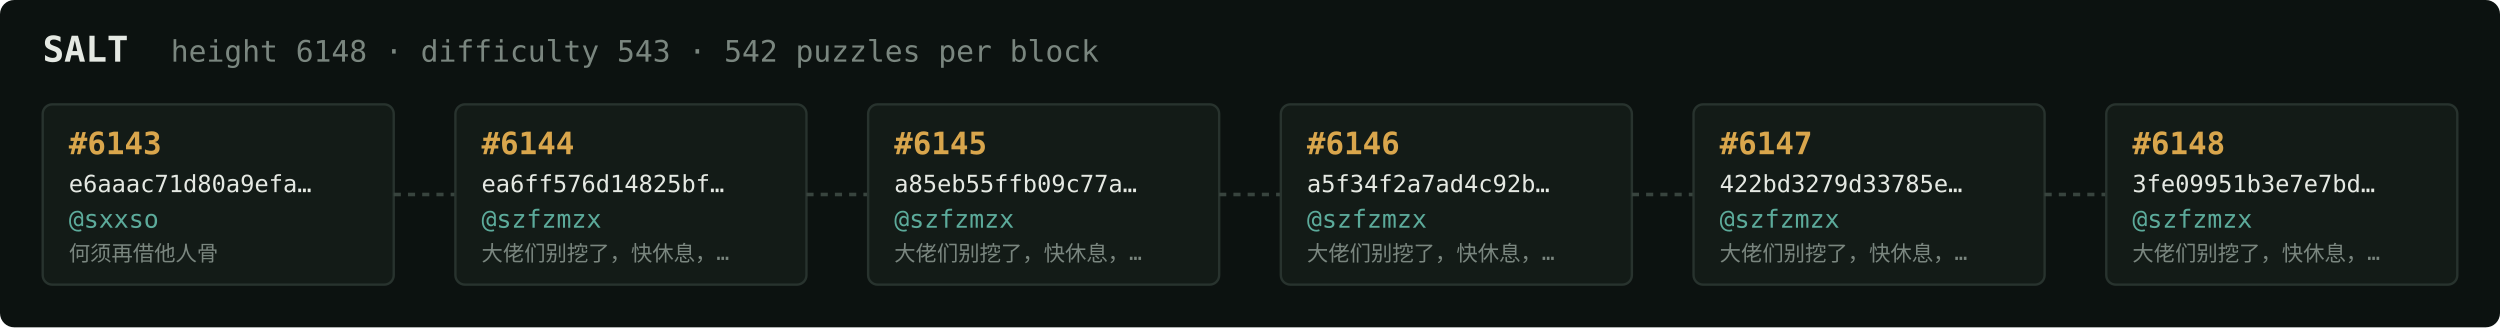
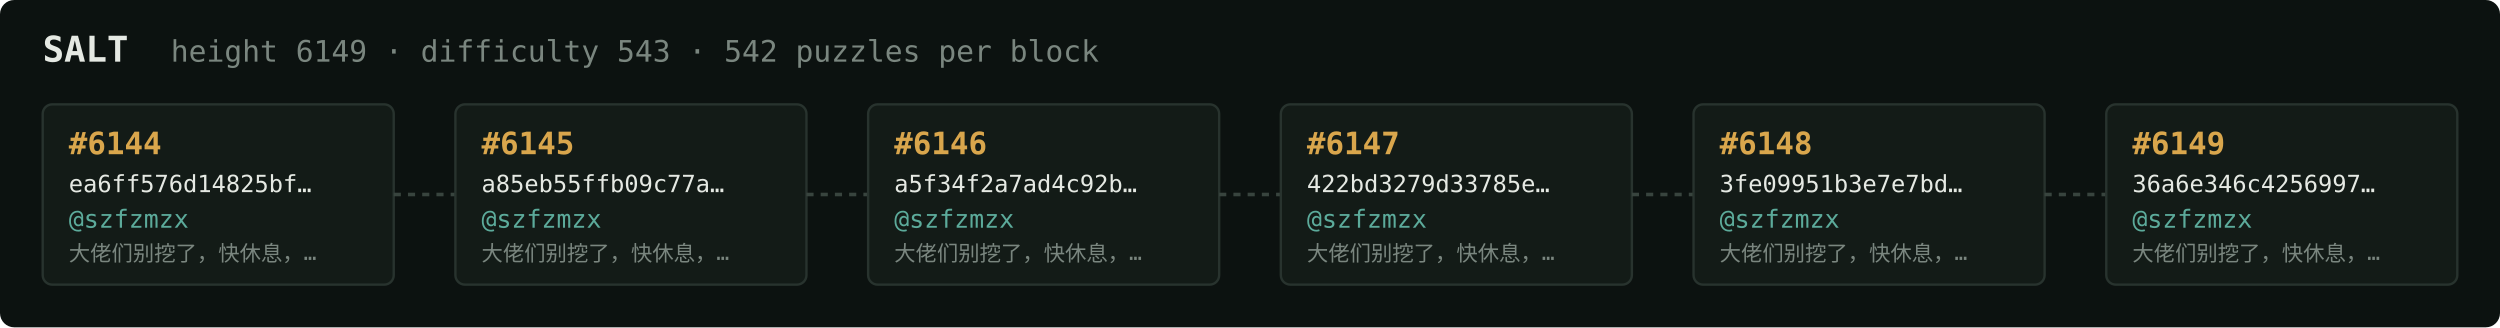
<svg xmlns="http://www.w3.org/2000/svg" width="1054" height="138" viewBox="0 0 1054 138" font-family="ui-monospace,SFMono-Regular,Menlo,monospace">
  <rect fill="#0c1210" width="1054" height="138" rx="6" />
  <text x="18" y="26" fill="#e5e9e3" font-size="15" font-weight="700">SALT</text>
-   <text x="72" y="26" fill="#7a867f" font-size="12.5">height 6148 · difficulty 543 · 542 puzzles per block</text>
+   <text x="72" y="26" fill="#7a867f" font-size="12.5">height 6149 · difficulty 543 · 542 puzzles per block</text>
  <rect x="18" y="44" width="148" height="76" rx="4" fill="#131b17" stroke="#28332e" stroke-width="1" />
-   <text x="29" y="65" fill="#d9a64c" font-size="13" font-weight="700">#6143</text>
-   <text x="29" y="81" fill="#e5e9e3" font-size="10">e6aaac71d80a9efa…</text>
-   <text x="29" y="96" fill="#5cab9b" font-size="10.5">@sxxso</text>
-   <text x="29" y="110" fill="#7a867f" font-size="9">何须再借他人骨</text>
+   <text x="29" y="65" fill="#d9a64c" font-size="13" font-weight="700">#6144</text>
+   <text x="29" y="81" fill="#e5e9e3" font-size="10">ea6ff576d14825bf…</text>
+   <text x="29" y="96" fill="#5cab9b" font-size="10.5">@szfzmzx</text>
+   <text x="29" y="110" fill="#7a867f" font-size="9">大佬们别挖了，快休息，…</text>
  <line x1="166" y1="82.0" x2="192" y2="82.0" stroke="#38443e" stroke-width="1.5" stroke-dasharray="3 3" />
  <rect x="192" y="44" width="148" height="76" rx="4" fill="#131b17" stroke="#28332e" stroke-width="1" />
-   <text x="203" y="65" fill="#d9a64c" font-size="13" font-weight="700">#6144</text>
-   <text x="203" y="81" fill="#e5e9e3" font-size="10">ea6ff576d14825bf…</text>
+   <text x="203" y="65" fill="#d9a64c" font-size="13" font-weight="700">#6145</text>
+   <text x="203" y="81" fill="#e5e9e3" font-size="10">a85eb55ffb09c77a…</text>
  <text x="203" y="96" fill="#5cab9b" font-size="10.5">@szfzmzx</text>
  <text x="203" y="110" fill="#7a867f" font-size="9">大佬们别挖了，快休息，…</text>
  <line x1="340" y1="82.0" x2="366" y2="82.0" stroke="#38443e" stroke-width="1.5" stroke-dasharray="3 3" />
  <rect x="366" y="44" width="148" height="76" rx="4" fill="#131b17" stroke="#28332e" stroke-width="1" />
-   <text x="377" y="65" fill="#d9a64c" font-size="13" font-weight="700">#6145</text>
-   <text x="377" y="81" fill="#e5e9e3" font-size="10">a85eb55ffb09c77a…</text>
+   <text x="377" y="65" fill="#d9a64c" font-size="13" font-weight="700">#6146</text>
+   <text x="377" y="81" fill="#e5e9e3" font-size="10">a5f34f2a7ad4c92b…</text>
  <text x="377" y="96" fill="#5cab9b" font-size="10.5">@szfzmzx</text>
  <text x="377" y="110" fill="#7a867f" font-size="9">大佬们别挖了，快休息，…</text>
  <line x1="514" y1="82.0" x2="540" y2="82.0" stroke="#38443e" stroke-width="1.5" stroke-dasharray="3 3" />
  <rect x="540" y="44" width="148" height="76" rx="4" fill="#131b17" stroke="#28332e" stroke-width="1" />
-   <text x="551" y="65" fill="#d9a64c" font-size="13" font-weight="700">#6146</text>
-   <text x="551" y="81" fill="#e5e9e3" font-size="10">a5f34f2a7ad4c92b…</text>
+   <text x="551" y="65" fill="#d9a64c" font-size="13" font-weight="700">#6147</text>
+   <text x="551" y="81" fill="#e5e9e3" font-size="10">422bd3279d33785e…</text>
  <text x="551" y="96" fill="#5cab9b" font-size="10.5">@szfzmzx</text>
  <text x="551" y="110" fill="#7a867f" font-size="9">大佬们别挖了，快休息，…</text>
  <line x1="688" y1="82.0" x2="714" y2="82.0" stroke="#38443e" stroke-width="1.5" stroke-dasharray="3 3" />
  <rect x="714" y="44" width="148" height="76" rx="4" fill="#131b17" stroke="#28332e" stroke-width="1" />
-   <text x="725" y="65" fill="#d9a64c" font-size="13" font-weight="700">#6147</text>
-   <text x="725" y="81" fill="#e5e9e3" font-size="10">422bd3279d33785e…</text>
+   <text x="725" y="65" fill="#d9a64c" font-size="13" font-weight="700">#6148</text>
+   <text x="725" y="81" fill="#e5e9e3" font-size="10">3fe09951b3e7e7bd…</text>
  <text x="725" y="96" fill="#5cab9b" font-size="10.5">@szfzmzx</text>
  <text x="725" y="110" fill="#7a867f" font-size="9">大佬们别挖了，快休息，…</text>
  <line x1="862" y1="82.0" x2="888" y2="82.0" stroke="#38443e" stroke-width="1.5" stroke-dasharray="3 3" />
  <rect x="888" y="44" width="148" height="76" rx="4" fill="#131b17" stroke="#28332e" stroke-width="1" />
-   <text x="899" y="65" fill="#d9a64c" font-size="13" font-weight="700">#6148</text>
-   <text x="899" y="81" fill="#e5e9e3" font-size="10">3fe09951b3e7e7bd…</text>
+   <text x="899" y="65" fill="#d9a64c" font-size="13" font-weight="700">#6149</text>
+   <text x="899" y="81" fill="#e5e9e3" font-size="10">36a6e346c4256997…</text>
  <text x="899" y="96" fill="#5cab9b" font-size="10.5">@szfzmzx</text>
  <text x="899" y="110" fill="#7a867f" font-size="9">大佬们别挖了，快休息，…</text>
</svg>
